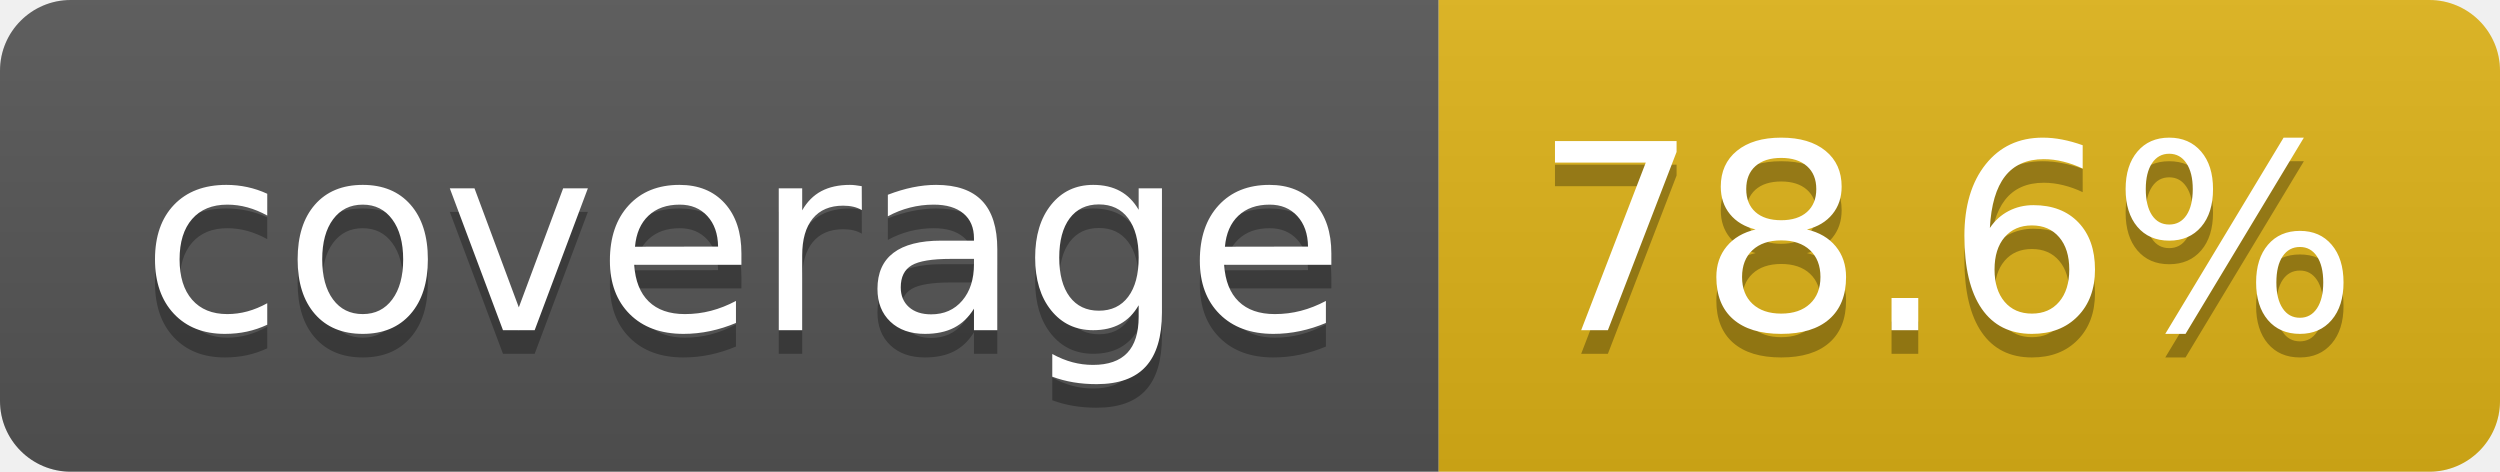
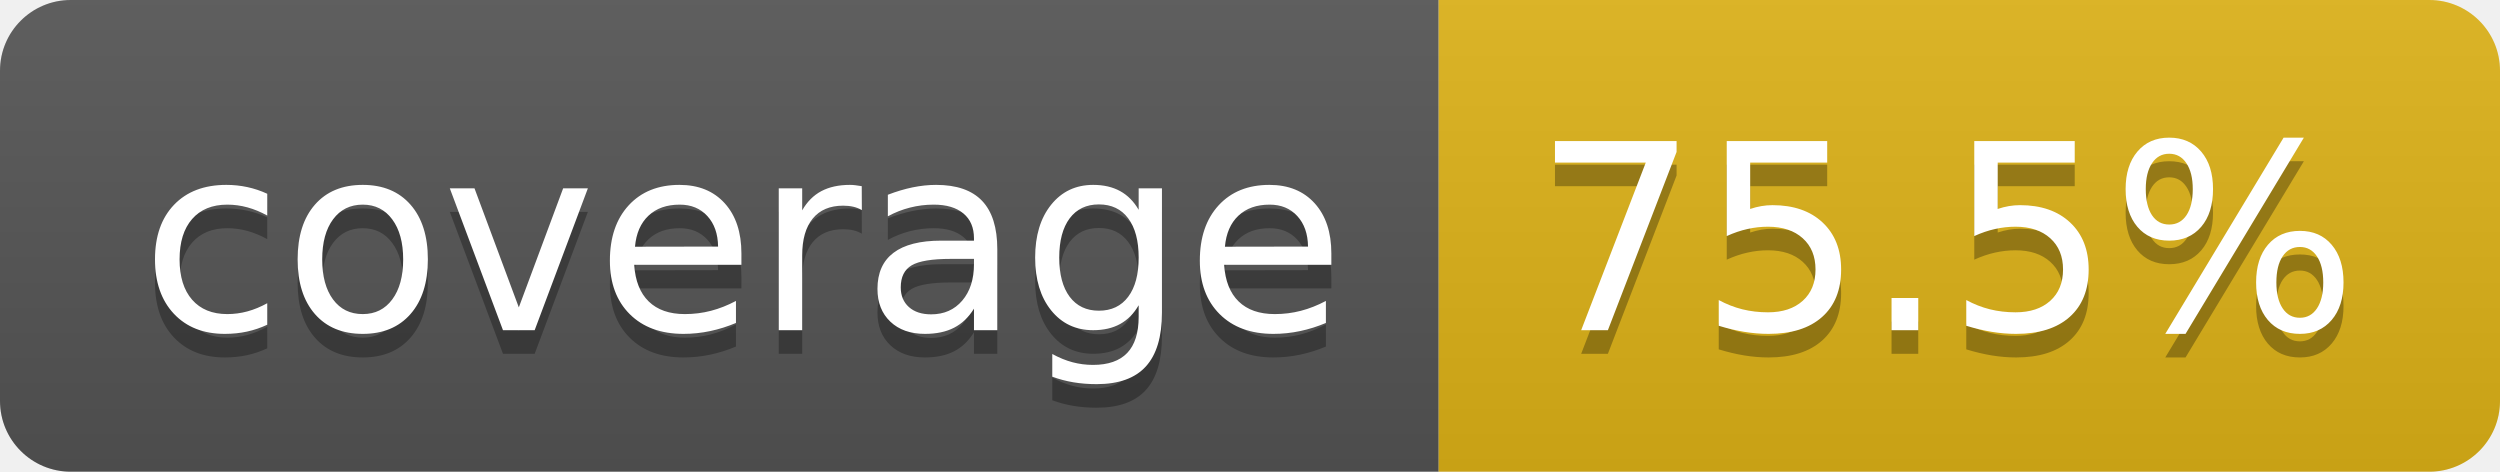
- <svg xmlns="http://www.w3.org/2000/svg" width="106" height="20" role="img" aria-label="coverage: 78.6%">
+ <svg xmlns="http://www.w3.org/2000/svg" width="106" height="20" role="img" aria-label="coverage: 75.5%">
  <linearGradient id="s" x2="0" y2="100%">
    <stop offset="0" stop-color="#bbb" stop-opacity=".1" />
    <stop offset="1" stop-opacity=".1" />
  </linearGradient>
  <clipPath id="r">
    <rect width="106" height="20" rx="3" fill="#fff" />
  </clipPath>
  <g clip-path="url(#r)">
    <rect width="61" height="20" fill="#555" />
    <rect x="61" width="45" height="20" fill="#dfb317" />
    <rect width="106" height="20" fill="url(#s)" />
  </g>
  <g fill="#fff" text-anchor="middle" font-family="Verdana,Geneva,DejaVu Sans,sans-serif" text-rendering="geometricPrecision" font-size="110">
    <text aria-hidden="true" x="315" y="150" fill="#010101" fill-opacity=".3" transform="scale(.1)" textLength="510">coverage</text>
    <text x="315" y="140" transform="scale(.1)" fill="#fff" textLength="510">coverage</text>
-     <text aria-hidden="true" x="825" y="150" fill="#010101" fill-opacity=".3" transform="scale(.1)" textLength="350">78.6%</text>
-     <text x="825" y="140" transform="scale(.1)" fill="#fff" textLength="350">78.6%</text>
+     <text aria-hidden="true" x="825" y="150" fill="#010101" fill-opacity=".3" transform="scale(.1)" textLength="350">75.5%</text>
+     <text x="825" y="140" transform="scale(.1)" fill="#fff" textLength="350">75.5%</text>
  </g>
</svg>
